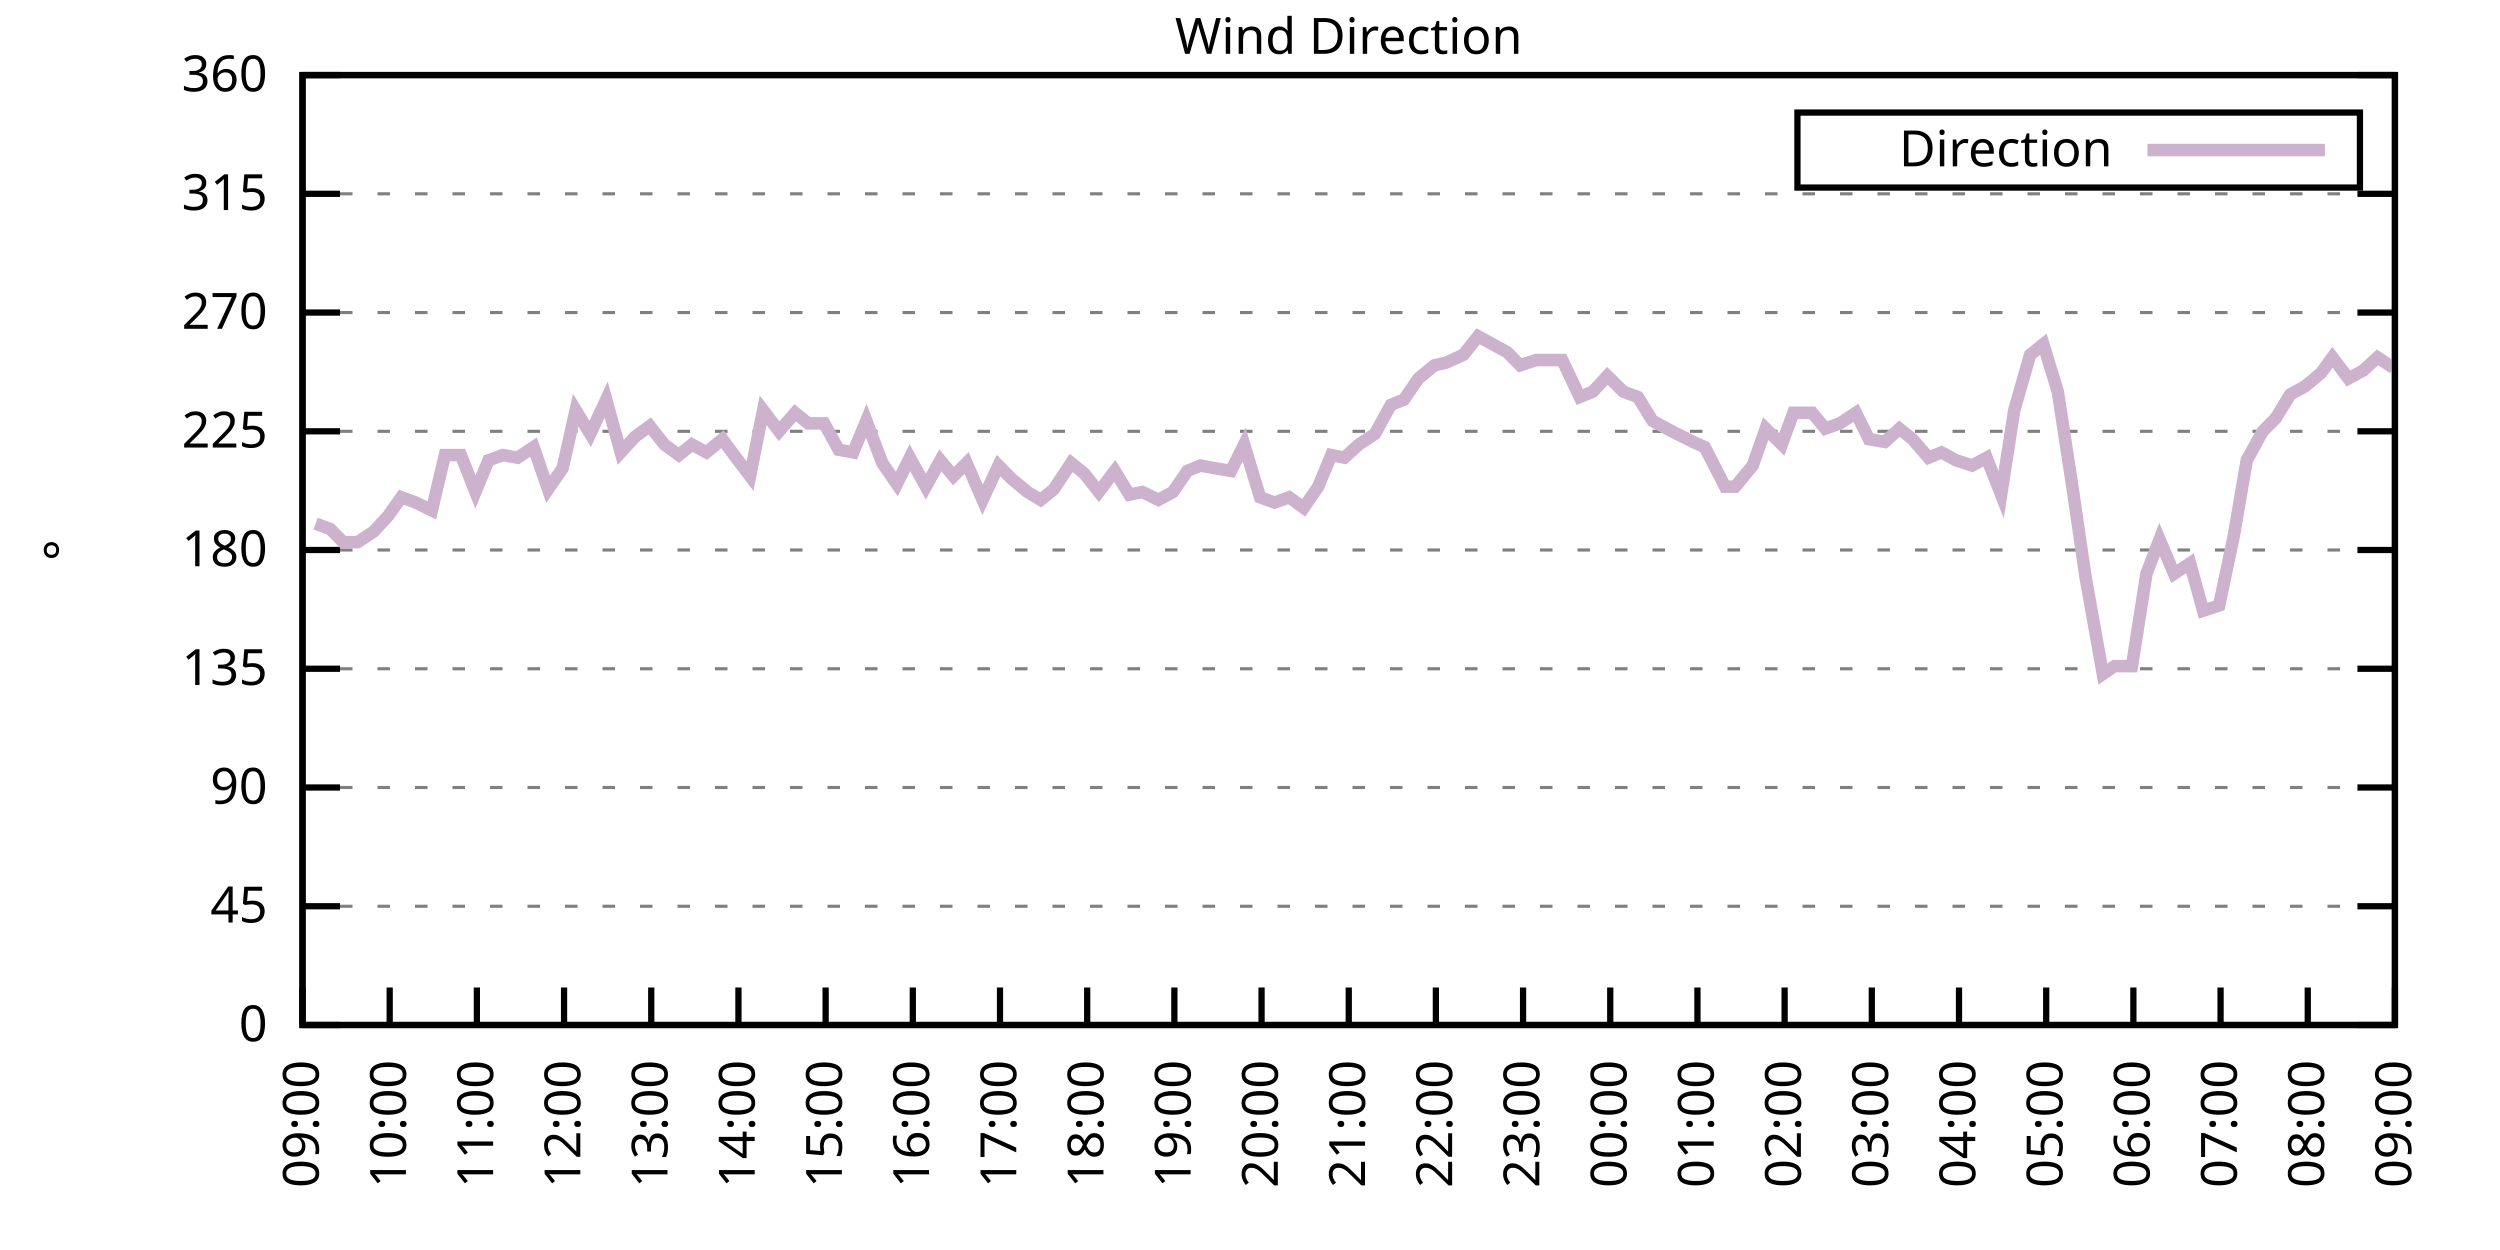
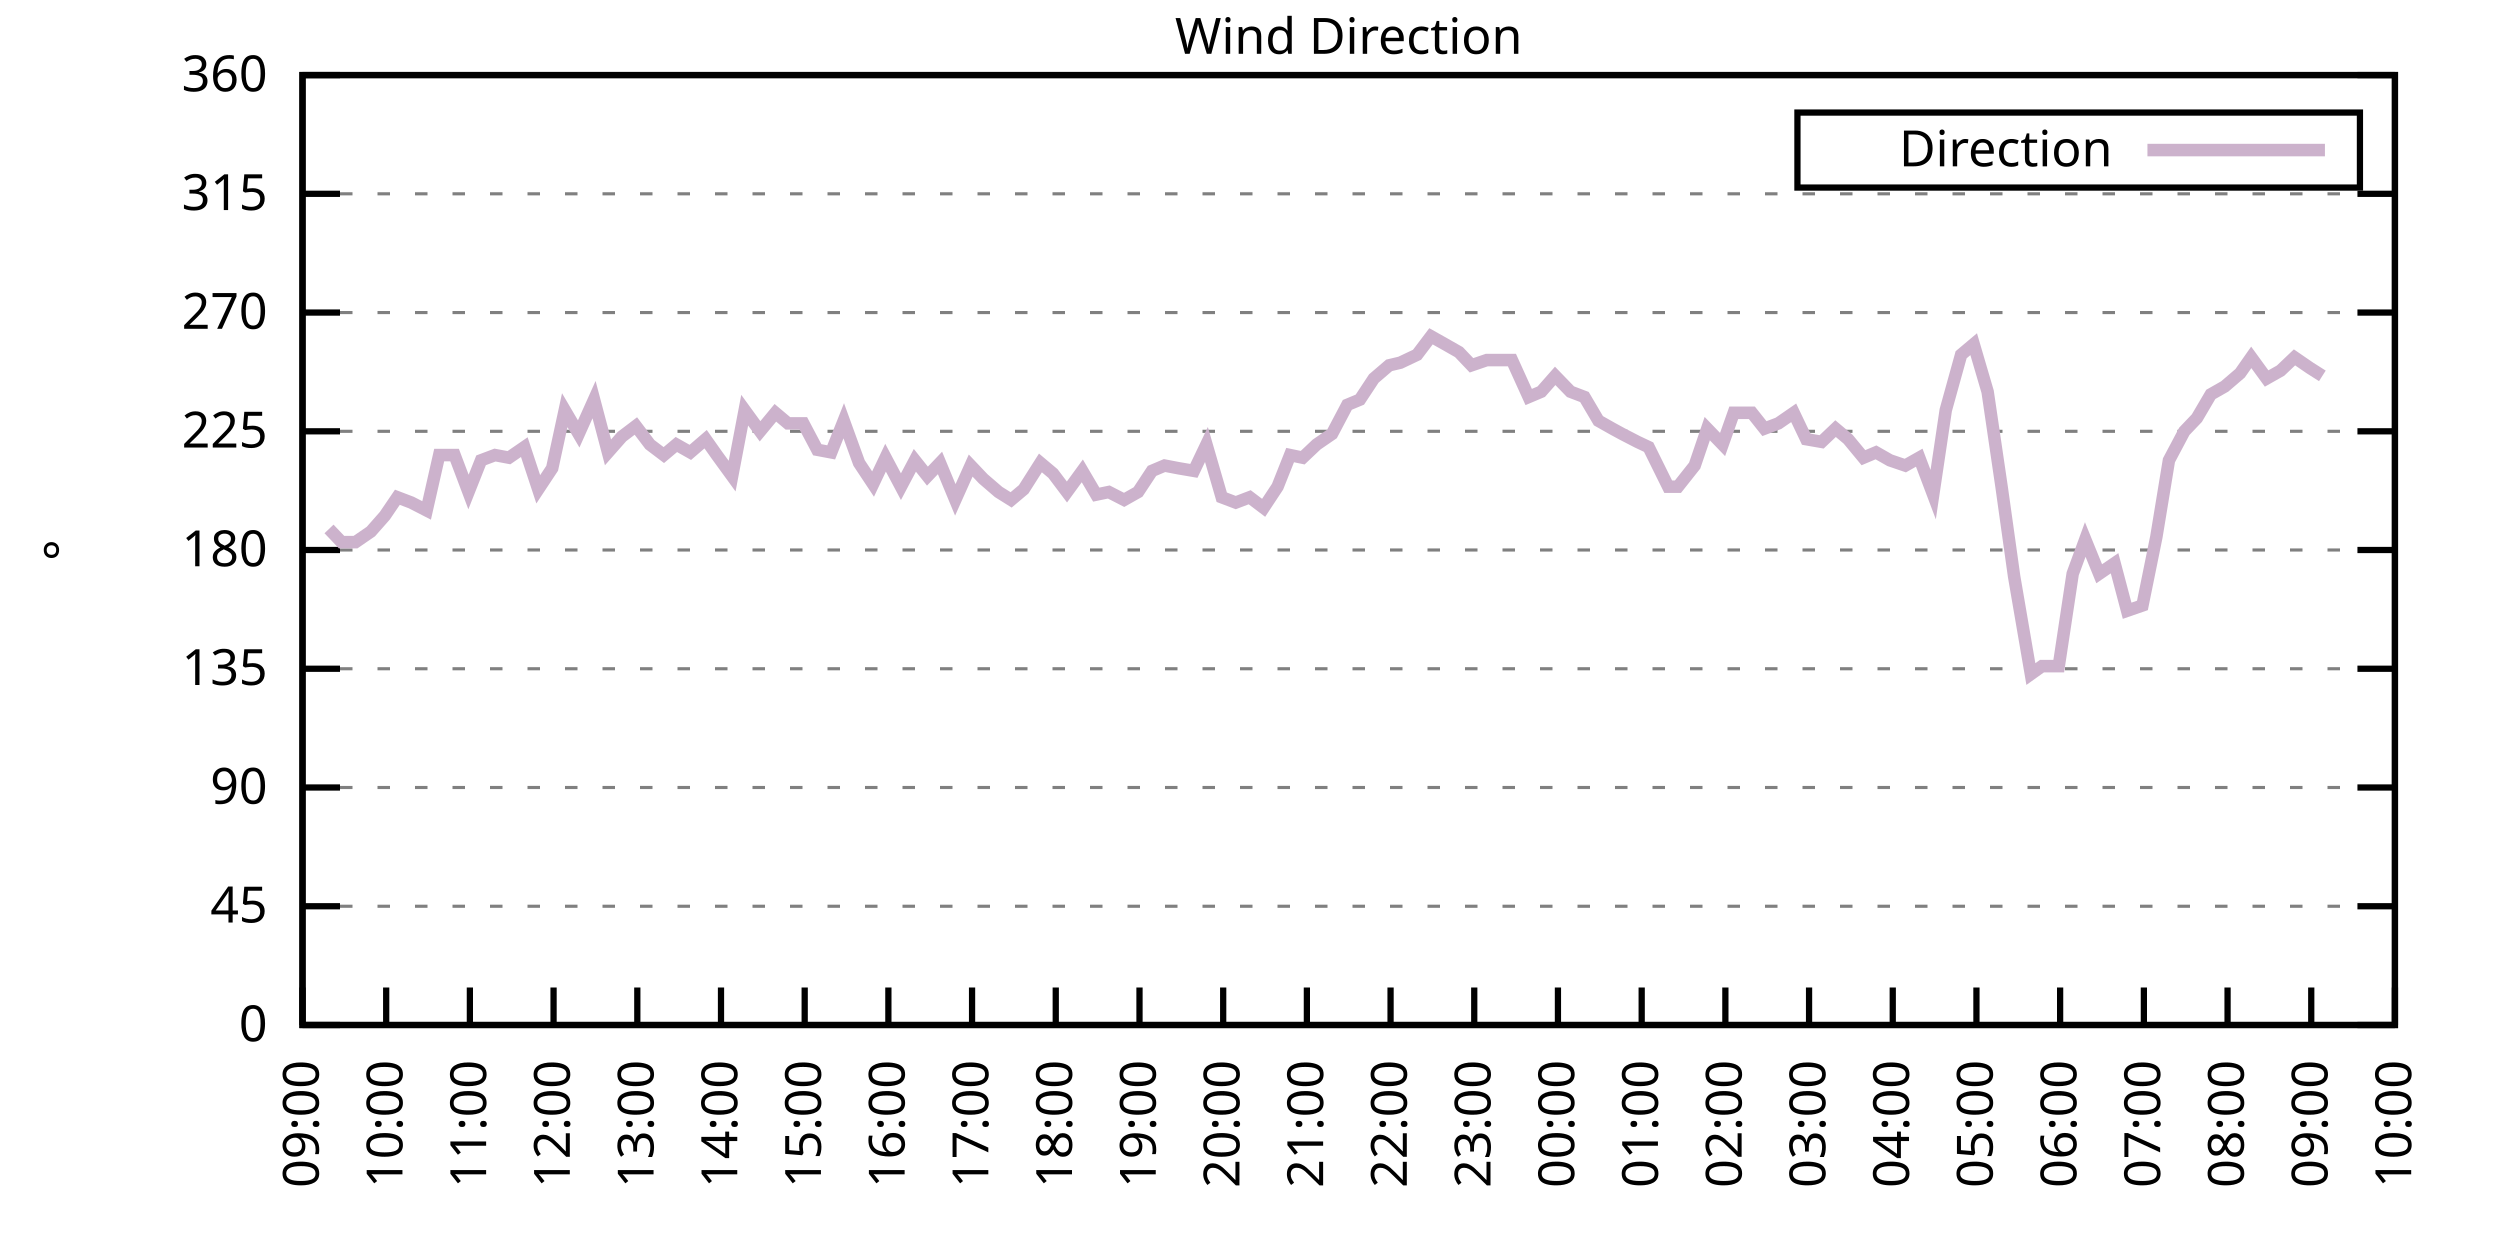
<svg xmlns="http://www.w3.org/2000/svg" xmlns:xlink="http://www.w3.org/1999/xlink" width="400" height="200" viewBox="0 0 400 200">
  <g id="gnuplot_canvas">
    <rect x="0" y="0" width="400" height="200" fill="none" />
    <defs>
      <circle id="gpDot" r="0.5" stroke-width="0.5" stroke="currentColor" />
      <path id="gpPt0" stroke-width="0.333" stroke="currentColor" d="M-1,0 h2 M0,-1 v2" />
      <path id="gpPt1" stroke-width="0.333" stroke="currentColor" d="M-1,-1 L1,1 M1,-1 L-1,1" />
      <path id="gpPt2" stroke-width="0.333" stroke="currentColor" d="M-1,0 L1,0 M0,-1 L0,1 M-1,-1 L1,1 M-1,1 L1,-1" />
      <rect id="gpPt3" stroke-width="0.333" stroke="currentColor" x="-1" y="-1" width="2" height="2" />
      <rect id="gpPt4" stroke-width="0.333" stroke="currentColor" fill="currentColor" x="-1" y="-1" width="2" height="2" />
      <circle id="gpPt5" stroke-width="0.333" stroke="currentColor" cx="0" cy="0" r="1" />
      <use xlink:href="#gpPt5" id="gpPt6" fill="currentColor" stroke="none" />
      <path id="gpPt7" stroke-width="0.333" stroke="currentColor" d="M0,-1.33 L-1.33,0.67 L1.33,0.67 z" />
      <use xlink:href="#gpPt7" id="gpPt8" fill="currentColor" stroke="none" />
      <use xlink:href="#gpPt7" id="gpPt9" stroke="currentColor" transform="rotate(180)" />
      <use xlink:href="#gpPt9" id="gpPt10" fill="currentColor" stroke="none" />
      <use xlink:href="#gpPt3" id="gpPt11" stroke="currentColor" transform="rotate(45)" />
      <use xlink:href="#gpPt11" id="gpPt12" fill="currentColor" stroke="none" />
      <path id="gpPt13" stroke-width="0.333" stroke="currentColor" d="M0,1.330 L1.265,0.411 L0.782,-1.067 L-0.782,-1.076 L-1.265,0.411 z" />
      <use xlink:href="#gpPt13" id="gpPt14" fill="currentColor" stroke="none" />
      <filter id="textbox" filterUnits="objectBoundingBox" x="0" y="0" height="1" width="1">
        <feFlood flood-color="white" flood-opacity="1" result="bgnd" />
        <feComposite in="SourceGraphic" in2="bgnd" operator="atop" />
      </filter>
      <filter id="greybox" filterUnits="objectBoundingBox" x="0" y="0" height="1" width="1">
        <feFlood flood-color="lightgrey" flood-opacity="1" result="grey" />
        <feComposite in="SourceGraphic" in2="grey" operator="atop" />
      </filter>
    </defs>
    <g fill="none" color="white" stroke="currentColor" stroke-width="1.00" stroke-linecap="butt" stroke-linejoin="miter">
</g>
    <g fill="none" color="black" stroke="currentColor" stroke-width="1.00" stroke-linecap="butt" stroke-linejoin="miter">
      <g stroke="none" shape-rendering="crispEdges">
        <polygon fill="rgb(255, 255, 255)" points="48.40,164.00 383.18,164.00 383.18,12.02 48.40,12.02 " />
      </g>
    </g>
    <g fill="none" color="black" stroke="currentColor" stroke-width="1.00" stroke-linecap="butt" stroke-linejoin="miter">
</g>
    <g fill="none" color="black" stroke="black" stroke-width="0.50" stroke-linecap="butt" stroke-linejoin="miter">
</g>
    <g fill="none" color="gray" stroke="currentColor" stroke-width="0.50" stroke-linecap="butt" stroke-linejoin="miter">
      <path stroke="gray" stroke-dasharray="2,4" class="gridline" d="M48.40,164.00 L383.19,164.00  " />
    </g>
    <g fill="none" color="gray" stroke="gray" stroke-width="1.00" stroke-linecap="butt" stroke-linejoin="miter">
</g>
    <g fill="none" color="black" stroke="currentColor" stroke-width="1.00" stroke-linecap="butt" stroke-linejoin="miter">
      <path stroke="black" d="M48.40,164.00 L54.40,164.00 M383.19,164.00 L377.19,164.00  " />
      <g transform="translate(42.80,166.60)" stroke="none" fill="black" font-family="Sans" font-size="8.00" text-anchor="end">
        <text>
          <tspan font-family="Sans"> 0</tspan>
        </text>
      </g>
    </g>
    <g fill="none" color="black" stroke="currentColor" stroke-width="1.00" stroke-linecap="butt" stroke-linejoin="miter">
</g>
    <g fill="none" color="black" stroke="black" stroke-width="0.50" stroke-linecap="butt" stroke-linejoin="miter">
</g>
    <g fill="none" color="gray" stroke="currentColor" stroke-width="0.50" stroke-linecap="butt" stroke-linejoin="miter">
      <path stroke="gray" stroke-dasharray="2,4" class="gridline" d="M48.40,145.00 L383.19,145.00  " />
    </g>
    <g fill="none" color="gray" stroke="gray" stroke-width="1.00" stroke-linecap="butt" stroke-linejoin="miter">
</g>
    <g fill="none" color="black" stroke="currentColor" stroke-width="1.00" stroke-linecap="butt" stroke-linejoin="miter">
      <path stroke="black" d="M48.40,145.00 L54.40,145.00 M383.19,145.00 L377.19,145.00  " />
      <g transform="translate(42.80,147.60)" stroke="none" fill="black" font-family="Sans" font-size="8.00" text-anchor="end">
        <text>
          <tspan font-family="Sans"> 45</tspan>
        </text>
      </g>
    </g>
    <g fill="none" color="black" stroke="currentColor" stroke-width="1.00" stroke-linecap="butt" stroke-linejoin="miter">
</g>
    <g fill="none" color="black" stroke="black" stroke-width="0.50" stroke-linecap="butt" stroke-linejoin="miter">
</g>
    <g fill="none" color="gray" stroke="currentColor" stroke-width="0.50" stroke-linecap="butt" stroke-linejoin="miter">
      <path stroke="gray" stroke-dasharray="2,4" class="gridline" d="M48.40,126.00 L383.19,126.00  " />
    </g>
    <g fill="none" color="gray" stroke="gray" stroke-width="1.00" stroke-linecap="butt" stroke-linejoin="miter">
</g>
    <g fill="none" color="black" stroke="currentColor" stroke-width="1.00" stroke-linecap="butt" stroke-linejoin="miter">
      <path stroke="black" d="M48.40,126.00 L54.40,126.00 M383.19,126.00 L377.19,126.00  " />
      <g transform="translate(42.80,128.60)" stroke="none" fill="black" font-family="Sans" font-size="8.00" text-anchor="end">
        <text>
          <tspan font-family="Sans"> 90</tspan>
        </text>
      </g>
    </g>
    <g fill="none" color="black" stroke="currentColor" stroke-width="1.00" stroke-linecap="butt" stroke-linejoin="miter">
</g>
    <g fill="none" color="black" stroke="black" stroke-width="0.50" stroke-linecap="butt" stroke-linejoin="miter">
</g>
    <g fill="none" color="gray" stroke="currentColor" stroke-width="0.50" stroke-linecap="butt" stroke-linejoin="miter">
      <path stroke="gray" stroke-dasharray="2,4" class="gridline" d="M48.40,107.00 L383.19,107.00  " />
    </g>
    <g fill="none" color="gray" stroke="gray" stroke-width="1.00" stroke-linecap="butt" stroke-linejoin="miter">
</g>
    <g fill="none" color="black" stroke="currentColor" stroke-width="1.00" stroke-linecap="butt" stroke-linejoin="miter">
      <path stroke="black" d="M48.40,107.00 L54.40,107.00 M383.19,107.00 L377.19,107.00  " />
      <g transform="translate(42.80,109.60)" stroke="none" fill="black" font-family="Sans" font-size="8.00" text-anchor="end">
        <text>
          <tspan font-family="Sans"> 135</tspan>
        </text>
      </g>
    </g>
    <g fill="none" color="black" stroke="currentColor" stroke-width="1.00" stroke-linecap="butt" stroke-linejoin="miter">
</g>
    <g fill="none" color="black" stroke="black" stroke-width="0.50" stroke-linecap="butt" stroke-linejoin="miter">
</g>
    <g fill="none" color="gray" stroke="currentColor" stroke-width="0.50" stroke-linecap="butt" stroke-linejoin="miter">
      <path stroke="gray" stroke-dasharray="2,4" class="gridline" d="M48.40,88.00 L383.19,88.00  " />
    </g>
    <g fill="none" color="gray" stroke="gray" stroke-width="1.00" stroke-linecap="butt" stroke-linejoin="miter">
</g>
    <g fill="none" color="black" stroke="currentColor" stroke-width="1.00" stroke-linecap="butt" stroke-linejoin="miter">
      <path stroke="black" d="M48.40,88.00 L54.40,88.00 M383.19,88.00 L377.19,88.00  " />
      <g transform="translate(42.80,90.60)" stroke="none" fill="black" font-family="Sans" font-size="8.00" text-anchor="end">
        <text>
          <tspan font-family="Sans"> 180</tspan>
        </text>
      </g>
    </g>
    <g fill="none" color="black" stroke="currentColor" stroke-width="1.00" stroke-linecap="butt" stroke-linejoin="miter">
</g>
    <g fill="none" color="black" stroke="black" stroke-width="0.50" stroke-linecap="butt" stroke-linejoin="miter">
</g>
    <g fill="none" color="gray" stroke="currentColor" stroke-width="0.50" stroke-linecap="butt" stroke-linejoin="miter">
      <path stroke="gray" stroke-dasharray="2,4" class="gridline" d="M48.40,69.01 L383.19,69.01  " />
    </g>
    <g fill="none" color="gray" stroke="gray" stroke-width="1.00" stroke-linecap="butt" stroke-linejoin="miter">
</g>
    <g fill="none" color="black" stroke="currentColor" stroke-width="1.00" stroke-linecap="butt" stroke-linejoin="miter">
      <path stroke="black" d="M48.40,69.01 L54.40,69.01 M383.19,69.01 L377.19,69.01  " />
      <g transform="translate(42.80,71.61)" stroke="none" fill="black" font-family="Sans" font-size="8.00" text-anchor="end">
        <text>
          <tspan font-family="Sans"> 225</tspan>
        </text>
      </g>
    </g>
    <g fill="none" color="black" stroke="currentColor" stroke-width="1.00" stroke-linecap="butt" stroke-linejoin="miter">
</g>
    <g fill="none" color="black" stroke="black" stroke-width="0.50" stroke-linecap="butt" stroke-linejoin="miter">
</g>
    <g fill="none" color="gray" stroke="currentColor" stroke-width="0.50" stroke-linecap="butt" stroke-linejoin="miter">
      <path stroke="gray" stroke-dasharray="2,4" class="gridline" d="M48.40,50.01 L383.19,50.01  " />
    </g>
    <g fill="none" color="gray" stroke="gray" stroke-width="1.00" stroke-linecap="butt" stroke-linejoin="miter">
</g>
    <g fill="none" color="black" stroke="currentColor" stroke-width="1.00" stroke-linecap="butt" stroke-linejoin="miter">
      <path stroke="black" d="M48.40,50.01 L54.40,50.01 M383.19,50.01 L377.19,50.01  " />
      <g transform="translate(42.80,52.61)" stroke="none" fill="black" font-family="Sans" font-size="8.00" text-anchor="end">
        <text>
          <tspan font-family="Sans"> 270</tspan>
        </text>
      </g>
    </g>
    <g fill="none" color="black" stroke="currentColor" stroke-width="1.00" stroke-linecap="butt" stroke-linejoin="miter">
</g>
    <g fill="none" color="black" stroke="black" stroke-width="0.50" stroke-linecap="butt" stroke-linejoin="miter">
</g>
    <g fill="none" color="gray" stroke="currentColor" stroke-width="0.50" stroke-linecap="butt" stroke-linejoin="miter">
      <path stroke="gray" stroke-dasharray="2,4" class="gridline" d="M48.40,31.01 L383.19,31.01  " />
    </g>
    <g fill="none" color="gray" stroke="gray" stroke-width="1.00" stroke-linecap="butt" stroke-linejoin="miter">
</g>
    <g fill="none" color="black" stroke="currentColor" stroke-width="1.00" stroke-linecap="butt" stroke-linejoin="miter">
      <path stroke="black" d="M48.40,31.01 L54.40,31.01 M383.19,31.01 L377.19,31.01  " />
      <g transform="translate(42.80,33.61)" stroke="none" fill="black" font-family="Sans" font-size="8.00" text-anchor="end">
        <text>
          <tspan font-family="Sans"> 315</tspan>
        </text>
      </g>
    </g>
    <g fill="none" color="black" stroke="currentColor" stroke-width="1.00" stroke-linecap="butt" stroke-linejoin="miter">
</g>
    <g fill="none" color="black" stroke="black" stroke-width="0.50" stroke-linecap="butt" stroke-linejoin="miter">
</g>
    <g fill="none" color="gray" stroke="currentColor" stroke-width="0.50" stroke-linecap="butt" stroke-linejoin="miter">
      <path stroke="gray" stroke-dasharray="2,4" class="gridline" d="M48.40,12.01 L383.19,12.01  " />
    </g>
    <g fill="none" color="gray" stroke="gray" stroke-width="1.00" stroke-linecap="butt" stroke-linejoin="miter">
</g>
    <g fill="none" color="black" stroke="currentColor" stroke-width="1.00" stroke-linecap="butt" stroke-linejoin="miter">
      <path stroke="black" d="M48.40,12.01 L54.40,12.01 M383.19,12.01 L377.19,12.01  " />
      <g transform="translate(42.80,14.61)" stroke="none" fill="black" font-family="Sans" font-size="8.00" text-anchor="end">
        <text>
          <tspan font-family="Sans"> 360</tspan>
        </text>
      </g>
    </g>
    <g fill="none" color="black" stroke="currentColor" stroke-width="1.00" stroke-linecap="butt" stroke-linejoin="miter">
      <path stroke="black" d="M48.40,164.00 L48.40,158.00  " />
      <g transform="translate(51.00,169.60) rotate(270.00)" stroke="none" fill="black" font-family="Sans" font-size="8.00" text-anchor="end">
        <text>
          <tspan font-family="Sans">09:00</tspan>
        </text>
      </g>
    </g>
    <g fill="none" color="black" stroke="currentColor" stroke-width="1.00" stroke-linecap="butt" stroke-linejoin="miter">
-       <path stroke="black" d="M62.35,164.00 L62.35,158.00  " />
-       <g transform="translate(64.95,169.60) rotate(270.00)" stroke="none" fill="black" font-family="Sans" font-size="8.00" text-anchor="end">
+       <path stroke="black" d="M61.79,164.00 L61.79,158.00  " />
+       <g transform="translate(64.39,169.60) rotate(270.00)" stroke="none" fill="black" font-family="Sans" font-size="8.00" text-anchor="end">
        <text>
          <tspan font-family="Sans">10:00</tspan>
        </text>
      </g>
    </g>
    <g fill="none" color="black" stroke="currentColor" stroke-width="1.00" stroke-linecap="butt" stroke-linejoin="miter">
-       <path stroke="black" d="M76.30,164.00 L76.30,158.00  " />
-       <g transform="translate(78.90,169.60) rotate(270.00)" stroke="none" fill="black" font-family="Sans" font-size="8.00" text-anchor="end">
+       <path stroke="black" d="M75.18,164.00 L75.18,158.00  " />
+       <g transform="translate(77.78,169.60) rotate(270.00)" stroke="none" fill="black" font-family="Sans" font-size="8.00" text-anchor="end">
        <text>
          <tspan font-family="Sans">11:00</tspan>
        </text>
      </g>
    </g>
    <g fill="none" color="black" stroke="currentColor" stroke-width="1.00" stroke-linecap="butt" stroke-linejoin="miter">
-       <path stroke="black" d="M90.25,164.00 L90.25,158.00  " />
-       <g transform="translate(92.85,169.60) rotate(270.00)" stroke="none" fill="black" font-family="Sans" font-size="8.00" text-anchor="end">
+       <path stroke="black" d="M88.57,164.00 L88.57,158.00  " />
+       <g transform="translate(91.17,169.60) rotate(270.00)" stroke="none" fill="black" font-family="Sans" font-size="8.00" text-anchor="end">
        <text>
          <tspan font-family="Sans">12:00</tspan>
        </text>
      </g>
    </g>
    <g fill="none" color="black" stroke="currentColor" stroke-width="1.00" stroke-linecap="butt" stroke-linejoin="miter">
-       <path stroke="black" d="M104.20,164.00 L104.20,158.00  " />
-       <g transform="translate(106.80,169.60) rotate(270.00)" stroke="none" fill="black" font-family="Sans" font-size="8.00" text-anchor="end">
+       <path stroke="black" d="M101.97,164.00 L101.97,158.00  " />
+       <g transform="translate(104.57,169.60) rotate(270.00)" stroke="none" fill="black" font-family="Sans" font-size="8.00" text-anchor="end">
        <text>
          <tspan font-family="Sans">13:00</tspan>
        </text>
      </g>
    </g>
    <g fill="none" color="black" stroke="currentColor" stroke-width="1.00" stroke-linecap="butt" stroke-linejoin="miter">
-       <path stroke="black" d="M118.15,164.00 L118.15,158.00  " />
-       <g transform="translate(120.75,169.60) rotate(270.00)" stroke="none" fill="black" font-family="Sans" font-size="8.00" text-anchor="end">
+       <path stroke="black" d="M115.36,164.00 L115.36,158.00  " />
+       <g transform="translate(117.96,169.60) rotate(270.00)" stroke="none" fill="black" font-family="Sans" font-size="8.00" text-anchor="end">
        <text>
          <tspan font-family="Sans">14:00</tspan>
        </text>
      </g>
    </g>
    <g fill="none" color="black" stroke="currentColor" stroke-width="1.00" stroke-linecap="butt" stroke-linejoin="miter">
-       <path stroke="black" d="M132.10,164.00 L132.10,158.00  " />
-       <g transform="translate(134.70,169.60) rotate(270.00)" stroke="none" fill="black" font-family="Sans" font-size="8.00" text-anchor="end">
+       <path stroke="black" d="M128.75,164.00 L128.75,158.00  " />
+       <g transform="translate(131.35,169.60) rotate(270.00)" stroke="none" fill="black" font-family="Sans" font-size="8.00" text-anchor="end">
        <text>
          <tspan font-family="Sans">15:00</tspan>
        </text>
      </g>
    </g>
    <g fill="none" color="black" stroke="currentColor" stroke-width="1.00" stroke-linecap="butt" stroke-linejoin="miter">
-       <path stroke="black" d="M146.05,164.00 L146.05,158.00  " />
-       <g transform="translate(148.65,169.60) rotate(270.00)" stroke="none" fill="black" font-family="Sans" font-size="8.00" text-anchor="end">
+       <path stroke="black" d="M142.14,164.00 L142.14,158.00  " />
+       <g transform="translate(144.74,169.60) rotate(270.00)" stroke="none" fill="black" font-family="Sans" font-size="8.00" text-anchor="end">
        <text>
          <tspan font-family="Sans">16:00</tspan>
        </text>
      </g>
    </g>
    <g fill="none" color="black" stroke="currentColor" stroke-width="1.00" stroke-linecap="butt" stroke-linejoin="miter">
-       <path stroke="black" d="M160.00,164.00 L160.00,158.00  " />
-       <g transform="translate(162.60,169.60) rotate(270.00)" stroke="none" fill="black" font-family="Sans" font-size="8.00" text-anchor="end">
+       <path stroke="black" d="M155.53,164.00 L155.53,158.00  " />
+       <g transform="translate(158.13,169.60) rotate(270.00)" stroke="none" fill="black" font-family="Sans" font-size="8.00" text-anchor="end">
        <text>
          <tspan font-family="Sans">17:00</tspan>
        </text>
      </g>
    </g>
    <g fill="none" color="black" stroke="currentColor" stroke-width="1.00" stroke-linecap="butt" stroke-linejoin="miter">
-       <path stroke="black" d="M173.95,164.00 L173.95,158.00  " />
-       <g transform="translate(176.55,169.60) rotate(270.00)" stroke="none" fill="black" font-family="Sans" font-size="8.00" text-anchor="end">
+       <path stroke="black" d="M168.92,164.00 L168.92,158.00  " />
+       <g transform="translate(171.52,169.60) rotate(270.00)" stroke="none" fill="black" font-family="Sans" font-size="8.00" text-anchor="end">
        <text>
          <tspan font-family="Sans">18:00</tspan>
        </text>
      </g>
    </g>
    <g fill="none" color="black" stroke="currentColor" stroke-width="1.00" stroke-linecap="butt" stroke-linejoin="miter">
-       <path stroke="black" d="M187.90,164.00 L187.90,158.00  " />
-       <g transform="translate(190.50,169.60) rotate(270.00)" stroke="none" fill="black" font-family="Sans" font-size="8.00" text-anchor="end">
+       <path stroke="black" d="M182.32,164.00 L182.32,158.00  " />
+       <g transform="translate(184.92,169.60) rotate(270.00)" stroke="none" fill="black" font-family="Sans" font-size="8.00" text-anchor="end">
        <text>
          <tspan font-family="Sans">19:00</tspan>
        </text>
      </g>
    </g>
    <g fill="none" color="black" stroke="currentColor" stroke-width="1.00" stroke-linecap="butt" stroke-linejoin="miter">
-       <path stroke="black" d="M201.85,164.00 L201.85,158.00  " />
-       <g transform="translate(204.45,169.60) rotate(270.00)" stroke="none" fill="black" font-family="Sans" font-size="8.00" text-anchor="end">
+       <path stroke="black" d="M195.71,164.00 L195.71,158.00  " />
+       <g transform="translate(198.31,169.60) rotate(270.00)" stroke="none" fill="black" font-family="Sans" font-size="8.00" text-anchor="end">
        <text>
          <tspan font-family="Sans">20:00</tspan>
        </text>
      </g>
    </g>
    <g fill="none" color="black" stroke="currentColor" stroke-width="1.00" stroke-linecap="butt" stroke-linejoin="miter">
-       <path stroke="black" d="M215.80,164.00 L215.80,158.00  " />
-       <g transform="translate(218.40,169.60) rotate(270.00)" stroke="none" fill="black" font-family="Sans" font-size="8.00" text-anchor="end">
+       <path stroke="black" d="M209.10,164.00 L209.10,158.00  " />
+       <g transform="translate(211.70,169.60) rotate(270.00)" stroke="none" fill="black" font-family="Sans" font-size="8.00" text-anchor="end">
        <text>
          <tspan font-family="Sans">21:00</tspan>
        </text>
      </g>
    </g>
    <g fill="none" color="black" stroke="currentColor" stroke-width="1.00" stroke-linecap="butt" stroke-linejoin="miter">
-       <path stroke="black" d="M229.74,164.00 L229.74,158.00  " />
-       <g transform="translate(232.34,169.60) rotate(270.00)" stroke="none" fill="black" font-family="Sans" font-size="8.00" text-anchor="end">
+       <path stroke="black" d="M222.49,164.00 L222.49,158.00  " />
+       <g transform="translate(225.09,169.60) rotate(270.00)" stroke="none" fill="black" font-family="Sans" font-size="8.00" text-anchor="end">
        <text>
          <tspan font-family="Sans">22:00</tspan>
        </text>
      </g>
    </g>
    <g fill="none" color="black" stroke="currentColor" stroke-width="1.00" stroke-linecap="butt" stroke-linejoin="miter">
-       <path stroke="black" d="M243.69,164.00 L243.69,158.00  " />
-       <g transform="translate(246.29,169.60) rotate(270.00)" stroke="none" fill="black" font-family="Sans" font-size="8.00" text-anchor="end">
+       <path stroke="black" d="M235.88,164.00 L235.88,158.00  " />
+       <g transform="translate(238.48,169.60) rotate(270.00)" stroke="none" fill="black" font-family="Sans" font-size="8.00" text-anchor="end">
        <text>
          <tspan font-family="Sans">23:00</tspan>
        </text>
      </g>
    </g>
    <g fill="none" color="black" stroke="currentColor" stroke-width="1.00" stroke-linecap="butt" stroke-linejoin="miter">
-       <path stroke="black" d="M257.64,164.00 L257.64,158.00  " />
-       <g transform="translate(260.24,169.60) rotate(270.00)" stroke="none" fill="black" font-family="Sans" font-size="8.00" text-anchor="end">
+       <path stroke="black" d="M249.27,164.00 L249.27,158.00  " />
+       <g transform="translate(251.87,169.60) rotate(270.00)" stroke="none" fill="black" font-family="Sans" font-size="8.00" text-anchor="end">
        <text>
          <tspan font-family="Sans">00:00</tspan>
        </text>
      </g>
    </g>
    <g fill="none" color="black" stroke="currentColor" stroke-width="1.00" stroke-linecap="butt" stroke-linejoin="miter">
-       <path stroke="black" d="M271.59,164.00 L271.59,158.00  " />
-       <g transform="translate(274.19,169.60) rotate(270.00)" stroke="none" fill="black" font-family="Sans" font-size="8.00" text-anchor="end">
+       <path stroke="black" d="M262.67,164.00 L262.67,158.00  " />
+       <g transform="translate(265.27,169.60) rotate(270.00)" stroke="none" fill="black" font-family="Sans" font-size="8.00" text-anchor="end">
        <text>
          <tspan font-family="Sans">01:00</tspan>
        </text>
      </g>
    </g>
    <g fill="none" color="black" stroke="currentColor" stroke-width="1.00" stroke-linecap="butt" stroke-linejoin="miter">
-       <path stroke="black" d="M285.54,164.00 L285.54,158.00  " />
-       <g transform="translate(288.14,169.60) rotate(270.00)" stroke="none" fill="black" font-family="Sans" font-size="8.00" text-anchor="end">
+       <path stroke="black" d="M276.06,164.00 L276.06,158.00  " />
+       <g transform="translate(278.66,169.60) rotate(270.00)" stroke="none" fill="black" font-family="Sans" font-size="8.00" text-anchor="end">
        <text>
          <tspan font-family="Sans">02:00</tspan>
        </text>
      </g>
    </g>
    <g fill="none" color="black" stroke="currentColor" stroke-width="1.00" stroke-linecap="butt" stroke-linejoin="miter">
-       <path stroke="black" d="M299.49,164.00 L299.49,158.00  " />
-       <g transform="translate(302.09,169.60) rotate(270.00)" stroke="none" fill="black" font-family="Sans" font-size="8.00" text-anchor="end">
+       <path stroke="black" d="M289.45,164.00 L289.45,158.00  " />
+       <g transform="translate(292.05,169.60) rotate(270.00)" stroke="none" fill="black" font-family="Sans" font-size="8.00" text-anchor="end">
        <text>
          <tspan font-family="Sans">03:00</tspan>
        </text>
      </g>
    </g>
    <g fill="none" color="black" stroke="currentColor" stroke-width="1.00" stroke-linecap="butt" stroke-linejoin="miter">
-       <path stroke="black" d="M313.44,164.00 L313.44,158.00  " />
-       <g transform="translate(316.04,169.60) rotate(270.00)" stroke="none" fill="black" font-family="Sans" font-size="8.00" text-anchor="end">
+       <path stroke="black" d="M302.84,164.00 L302.84,158.00  " />
+       <g transform="translate(305.44,169.60) rotate(270.00)" stroke="none" fill="black" font-family="Sans" font-size="8.00" text-anchor="end">
        <text>
          <tspan font-family="Sans">04:00</tspan>
        </text>
      </g>
    </g>
    <g fill="none" color="black" stroke="currentColor" stroke-width="1.00" stroke-linecap="butt" stroke-linejoin="miter">
-       <path stroke="black" d="M327.39,164.00 L327.39,158.00  " />
-       <g transform="translate(329.99,169.60) rotate(270.00)" stroke="none" fill="black" font-family="Sans" font-size="8.00" text-anchor="end">
+       <path stroke="black" d="M316.23,164.00 L316.23,158.00  " />
+       <g transform="translate(318.83,169.60) rotate(270.00)" stroke="none" fill="black" font-family="Sans" font-size="8.00" text-anchor="end">
        <text>
          <tspan font-family="Sans">05:00</tspan>
        </text>
      </g>
    </g>
    <g fill="none" color="black" stroke="currentColor" stroke-width="1.00" stroke-linecap="butt" stroke-linejoin="miter">
-       <path stroke="black" d="M341.34,164.00 L341.34,158.00  " />
-       <g transform="translate(343.94,169.60) rotate(270.00)" stroke="none" fill="black" font-family="Sans" font-size="8.00" text-anchor="end">
+       <path stroke="black" d="M329.62,164.00 L329.62,158.00  " />
+       <g transform="translate(332.22,169.60) rotate(270.00)" stroke="none" fill="black" font-family="Sans" font-size="8.00" text-anchor="end">
        <text>
          <tspan font-family="Sans">06:00</tspan>
        </text>
      </g>
    </g>
    <g fill="none" color="black" stroke="currentColor" stroke-width="1.00" stroke-linecap="butt" stroke-linejoin="miter">
-       <path stroke="black" d="M355.29,164.00 L355.29,158.00  " />
-       <g transform="translate(357.89,169.60) rotate(270.00)" stroke="none" fill="black" font-family="Sans" font-size="8.00" text-anchor="end">
+       <path stroke="black" d="M343.02,164.00 L343.02,158.00  " />
+       <g transform="translate(345.62,169.60) rotate(270.00)" stroke="none" fill="black" font-family="Sans" font-size="8.00" text-anchor="end">
        <text>
          <tspan font-family="Sans">07:00</tspan>
        </text>
      </g>
    </g>
    <g fill="none" color="black" stroke="currentColor" stroke-width="1.00" stroke-linecap="butt" stroke-linejoin="miter">
-       <path stroke="black" d="M369.24,164.00 L369.24,158.00  " />
-       <g transform="translate(371.84,169.60) rotate(270.00)" stroke="none" fill="black" font-family="Sans" font-size="8.00" text-anchor="end">
+       <path stroke="black" d="M356.41,164.00 L356.41,158.00  " />
+       <g transform="translate(359.01,169.60) rotate(270.00)" stroke="none" fill="black" font-family="Sans" font-size="8.00" text-anchor="end">
        <text>
          <tspan font-family="Sans">08:00</tspan>
+         </text>
+       </g>
+     </g>
+     <g fill="none" color="black" stroke="currentColor" stroke-width="1.00" stroke-linecap="butt" stroke-linejoin="miter">
+       <path stroke="black" d="M369.80,164.00 L369.80,158.00  " />
+       <g transform="translate(372.40,169.60) rotate(270.00)" stroke="none" fill="black" font-family="Sans" font-size="8.00" text-anchor="end">
+         <text>
+           <tspan font-family="Sans">09:00</tspan>
        </text>
      </g>
    </g>
    <g fill="none" color="black" stroke="currentColor" stroke-width="1.00" stroke-linecap="butt" stroke-linejoin="miter">
      <path stroke="black" d="M383.19,164.00 L383.19,158.00  " />
      <g transform="translate(385.79,169.60) rotate(270.00)" stroke="none" fill="black" font-family="Sans" font-size="8.00" text-anchor="end">
        <text>
-           <tspan font-family="Sans">09:00</tspan>
+           <tspan font-family="Sans">10:00</tspan>
        </text>
      </g>
    </g>
    <g fill="none" color="black" stroke="currentColor" stroke-width="1.00" stroke-linecap="butt" stroke-linejoin="miter">
</g>
    <g fill="none" color="black" stroke="currentColor" stroke-width="1.00" stroke-linecap="butt" stroke-linejoin="miter">
      <path stroke="black" d="M48.40,12.01 L48.40,164.00 L383.19,164.00 L383.19,12.01 L48.40,12.01 Z  " />
    </g>
    <g fill="none" color="black" stroke="currentColor" stroke-width="1.00" stroke-linecap="butt" stroke-linejoin="miter">
</g>
    <g fill="none" color="black" stroke="currentColor" stroke-width="1.00" stroke-linecap="butt" stroke-linejoin="miter">
      <path stroke="black" d="M287.59,30.01 L287.59,18.01 L377.59,18.01 L377.59,30.01 L287.59,30.01 Z  " />
    </g>
    <g id="Wind_direction_plot_1">
      <g fill="none" color="white" stroke="black" stroke-width="2.00" stroke-linecap="butt" stroke-linejoin="miter">
</g>
      <g fill="none" color="black" stroke="currentColor" stroke-width="2.00" stroke-linecap="butt" stroke-linejoin="miter">
        <g transform="translate(337.99,26.61)" stroke="none" fill="black" font-family="Sans" font-size="8.00" text-anchor="end">
          <text>
            <tspan font-family="Sans">Direction</tspan>
          </text>
        </g>
      </g>
      <g fill="none" color="black" stroke="currentColor" stroke-width="2.00" stroke-linecap="butt" stroke-linejoin="miter">
-         <path stroke="rgb(204, 178, 204)" d="M343.59,24.01 L371.99,24.01 M50.49,83.78 L52.82,84.63 L54.91,86.74 L57.23,86.74 L59.79,85.05 L62.12,82.52   L64.21,79.56 L66.53,80.41 L69.09,81.67 L71.18,72.81 L73.74,72.81 L76.07,78.72 L78.16,73.65 L80.48,72.81   L82.81,73.23 L85.37,71.54 L87.69,78.29 L90.02,74.92 L92.11,65.63 L94.43,69.43 L96.99,63.94 L99.32,72.38   L101.64,69.85 L103.97,68.16 L106.29,71.12 L108.62,72.81 L110.71,71.12 L113.03,72.38 L115.59,70.27 L117.45,72.81   L120.01,76.18 L122.10,65.63 L124.66,69.01 L127.22,66.05 L129.31,67.74 L131.87,67.74 L134.19,71.96 L136.51,72.38   L138.61,67.32 L141.16,74.07 L143.49,77.45 L145.58,73.23 L148.14,77.87 L150.46,73.65 L152.56,76.18 L154.65,74.07   L157.21,79.98 L159.76,74.49 L161.86,76.61 L164.41,78.72 L166.51,79.98 L168.60,78.29 L171.39,74.07 L173.48,75.76   L175.81,78.72 L178.36,75.34 L180.69,79.14 L182.78,78.72 L185.34,79.98 L187.66,78.72 L189.99,75.34 L192.08,74.49   L194.41,74.92 L196.96,75.34 L199.06,71.12 L201.61,79.56 L203.94,80.41 L206.26,79.56 L208.59,81.25 L210.91,77.87   L213.01,72.81 L215.10,73.23 L217.42,71.12 L219.98,69.43 L222.54,64.78 L224.63,63.94 L226.95,60.56 L229.51,58.45   L231.37,58.03 L234.16,56.76 L236.49,53.81 L238.81,55.07 L241.14,56.34 L243.23,58.45 L245.79,57.61 L247.88,57.61   L249.97,57.61 L252.76,63.52 L254.85,62.67 L257.18,60.14 L259.74,62.67 L262.06,63.52 L264.39,67.32 L266.71,68.58   L268.34,69.43 L270.90,70.70 L272.76,71.54 L276.01,77.87 L277.64,77.87 L280.43,74.49 L282.52,68.58 L285.08,71.12   L286.94,66.05 L289.96,66.05 L292.05,68.58 L294.38,67.74 L296.94,66.05 L299.03,70.27 L301.58,70.70 L303.91,68.58   L306.00,70.27 L308.56,73.23 L310.65,72.38 L312.98,73.65 L315.53,74.49 L317.86,73.23 L320.18,79.14 L322.28,65.63   L324.83,56.76 L326.93,55.07 L329.25,62.67 L331.58,77.87 L333.67,92.23 L336.46,107.85 L338.32,106.58 L341.11,106.58   L343.43,91.80 L345.53,86.32 L347.85,91.80 L350.41,90.12 L352.50,97.72 L355.06,96.87 L357.38,85.89 L359.48,73.65   L362.03,69.01 L364.13,66.90 L366.45,63.10 L368.78,61.83 L371.33,59.72 L373.19,57.18 L375.75,60.56 L378.08,59.30   L380.40,57.18 L382.96,58.87  " />
+         <path stroke="rgb(204, 178, 204)" d="M343.59,24.01 L371.99,24.01 M52.64,84.63 L54.65,86.74 L56.88,86.74 L59.34,85.05 L61.57,82.52 L63.58,79.56   L65.81,80.41 L68.26,81.67 L70.27,72.81 L72.73,72.81 L74.96,78.72 L76.97,73.65 L79.20,72.81 L81.43,73.23   L83.89,71.54 L86.12,78.29 L88.35,74.92 L90.36,65.63 L92.59,69.43 L95.05,63.94 L97.28,72.38 L99.51,69.85   L101.74,68.16 L103.98,71.12 L106.21,72.81 L108.22,71.12 L110.45,72.38 L112.90,70.27 L114.69,72.81 L117.14,76.18   L119.15,65.63 L121.61,69.01 L124.06,66.05 L126.07,67.74 L128.53,67.74 L130.76,71.96 L132.99,72.38 L135.00,67.32   L137.45,74.07 L139.69,77.45 L141.69,73.23 L144.15,77.87 L146.38,73.65 L148.39,76.18 L150.40,74.07 L152.85,79.98   L155.31,74.49 L157.32,76.61 L159.77,78.72 L161.78,79.98 L163.79,78.29 L166.47,74.07 L168.48,75.76 L170.71,78.72   L173.17,75.34 L175.40,79.14 L177.41,78.72 L179.86,79.98 L182.09,78.72 L184.32,75.34 L186.33,74.49 L188.57,74.92   L191.02,75.34 L193.03,71.12 L195.48,79.56 L197.72,80.41 L199.95,79.56 L202.18,81.25 L204.41,77.87 L206.42,72.81   L208.43,73.23 L210.66,71.12 L213.12,69.43 L215.57,64.78 L217.58,63.94 L219.81,60.56 L222.27,58.45 L224.05,58.03   L226.73,56.76 L228.96,53.81 L231.20,55.07 L233.43,56.34 L235.44,58.45 L237.89,57.61 L239.90,57.61 L241.91,57.61   L244.59,63.52 L246.60,62.67 L248.83,60.14 L251.28,62.67 L253.51,63.52 L255.75,67.32 L257.98,68.58 L259.54,69.43   L262.00,70.70 L263.78,71.54 L266.91,77.87 L268.47,77.87 L271.15,74.49 L273.16,68.58 L275.61,71.12 L277.40,66.05   L280.30,66.05 L282.31,68.58 L284.54,67.74 L286.99,66.05 L289.00,70.27 L291.46,70.70 L293.69,68.58 L295.70,70.27   L298.15,73.23 L300.16,72.38 L302.39,73.65 L304.85,74.49 L307.08,73.23 L309.31,79.14 L311.32,65.63 L313.78,56.76   L315.79,55.07 L318.02,62.67 L320.25,77.87 L322.26,92.23 L324.94,107.85 L326.72,106.58 L329.40,106.58 L331.63,91.80   L333.64,86.32 L335.87,91.80 L338.33,90.12 L340.34,97.72 L342.79,96.87 L345.02,85.89 L347.03,73.65 L349.49,69.01   L351.50,66.90 L353.73,63.10 L355.96,61.83 L358.42,59.72 L360.20,57.18 L362.66,60.56 L364.89,59.30 L367.12,57.18   L369.58,58.87 L371.58,60.14  " />
      </g>
    </g>
    <g fill="none" color="black" stroke="currentColor" stroke-width="2.00" stroke-linecap="butt" stroke-linejoin="miter">
</g>
    <g fill="none" color="black" stroke="black" stroke-width="1.00" stroke-linecap="butt" stroke-linejoin="miter">
</g>
    <g fill="none" color="black" stroke="currentColor" stroke-width="1.00" stroke-linecap="butt" stroke-linejoin="miter">
      <path stroke="black" d="M48.40,12.01 L48.40,164.00 L383.19,164.00 L383.19,12.01 L48.40,12.01 Z  " />
      <g transform="translate(12.80,88.01) rotate(270.00)" stroke="none" fill="black" font-family="Sans" font-size="8.00" text-anchor="middle">
        <text>
          <tspan font-family="Sans">°</tspan>
        </text>
      </g>
    </g>
    <g fill="none" color="black" stroke="currentColor" stroke-width="1.00" stroke-linecap="butt" stroke-linejoin="miter">
</g>
    <g fill="none" color="black" stroke="currentColor" stroke-width="1.00" stroke-linecap="butt" stroke-linejoin="miter">
      <g transform="translate(215.79,8.61)" stroke="none" fill="black" font-family="Sans" font-size="8.00" text-anchor="middle">
        <text>
          <tspan font-family="Sans">Wind Direction</tspan>
        </text>
      </g>
    </g>
    <g fill="none" color="black" stroke="currentColor" stroke-width="1.00" stroke-linecap="butt" stroke-linejoin="miter">
</g>
  </g>
</svg>
